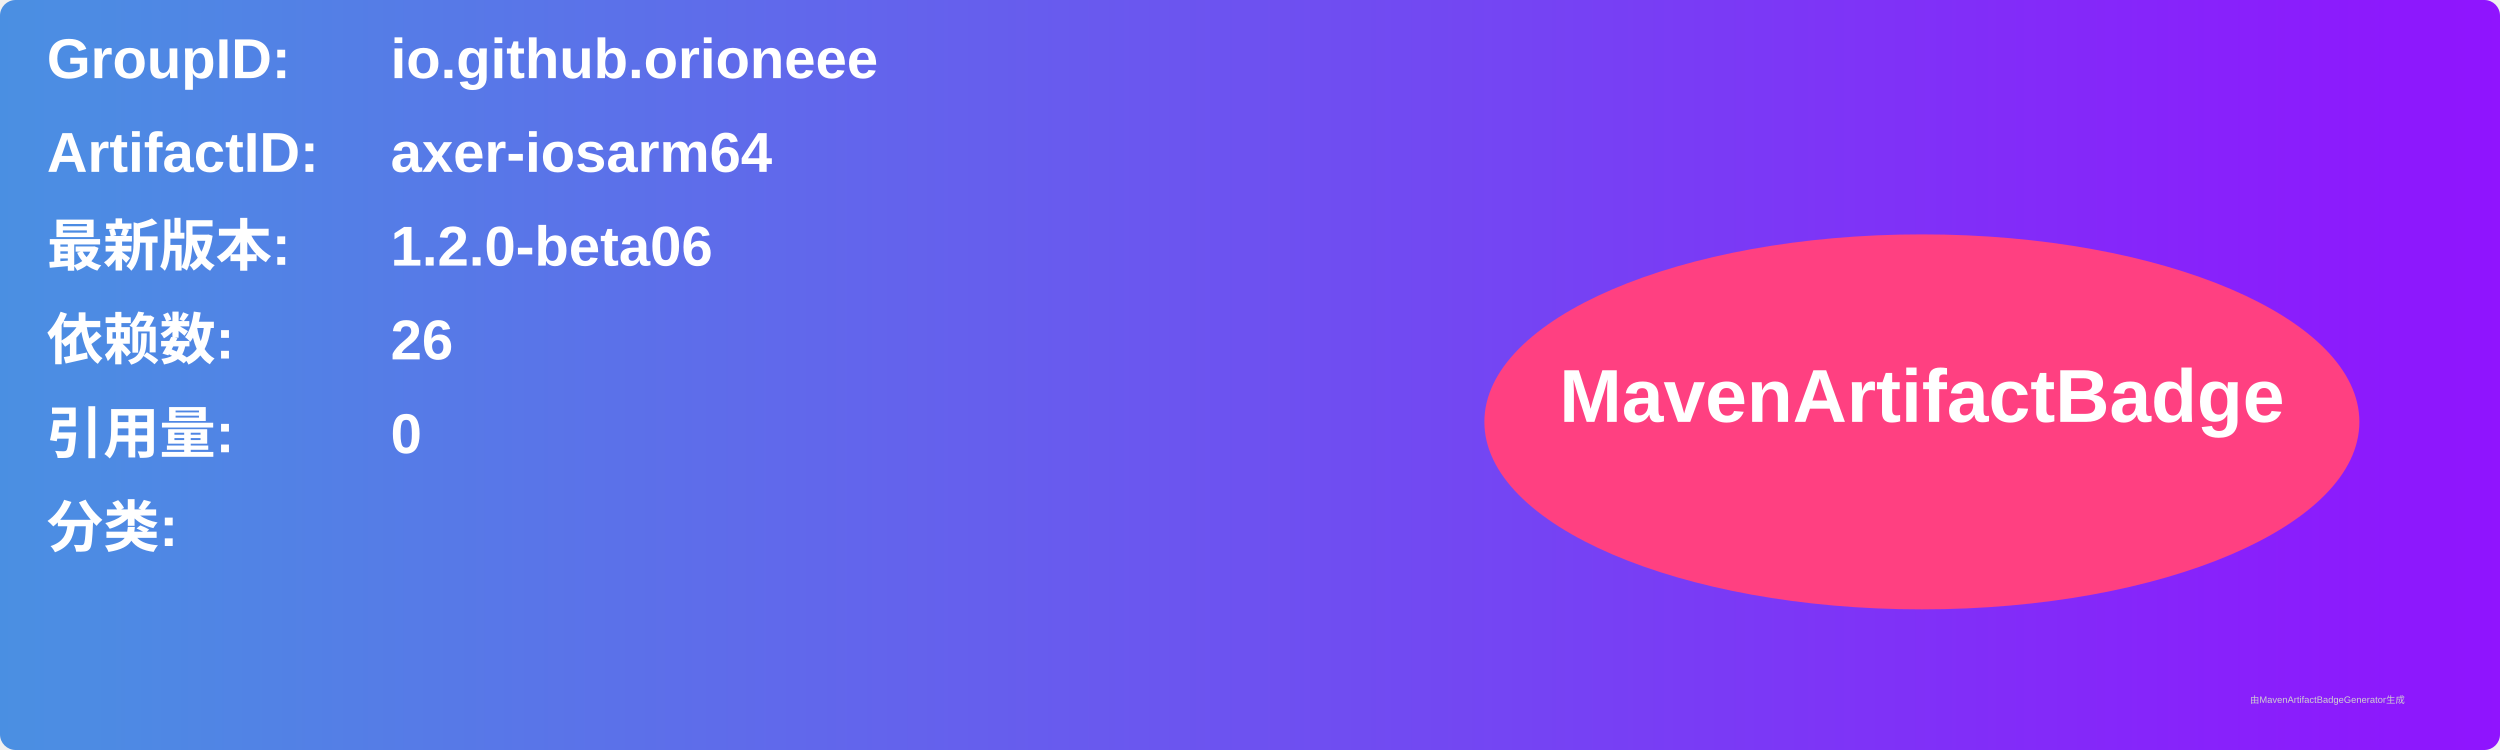
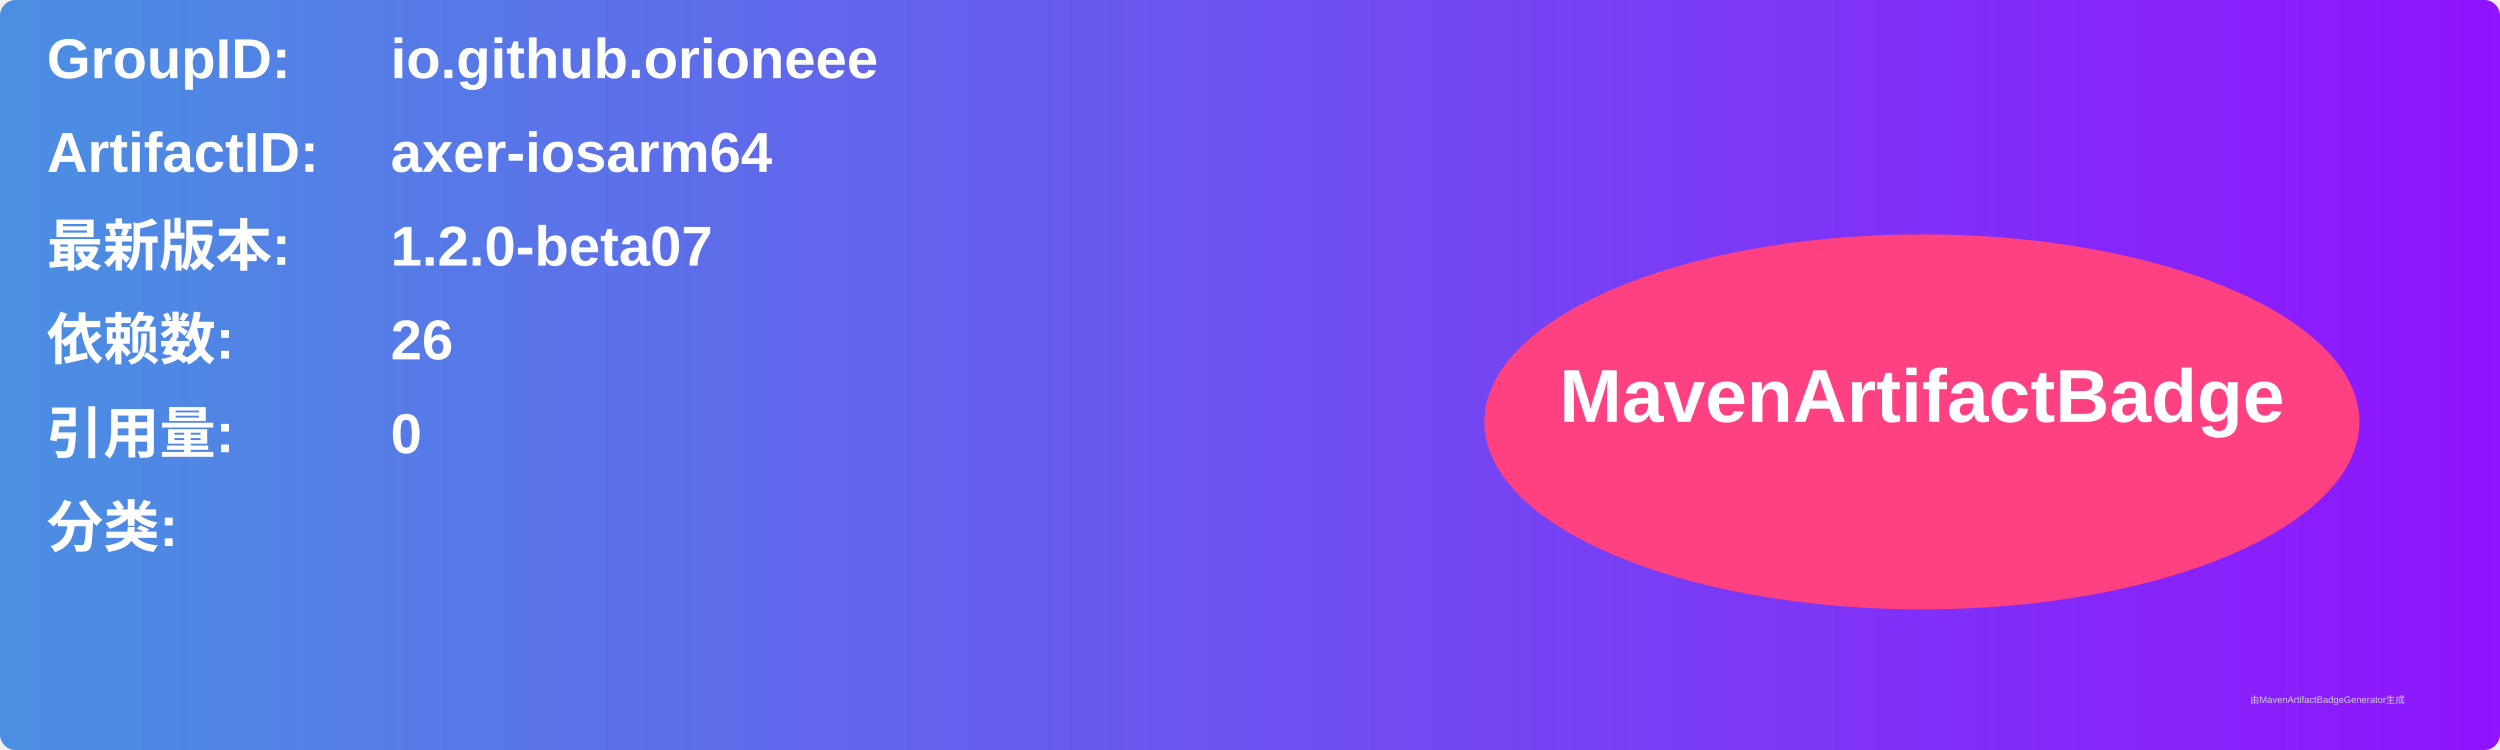
<svg xmlns="http://www.w3.org/2000/svg" width="800" height="240" viewBox="0 0 800 240">
  <linearGradient id="grad" x1="0%" y1="0%" x2="100%" y2="0%">
    <stop offset="0%" stop-color="#4a90e2" />
    <stop offset="100%" stop-color="#9013fe" />
  </linearGradient>
  <rect width="100%" height="100%" rx="5" ry="5" fill="url(#grad)" />
  <g transform="translate(15, 15)">
    <text x="0" y="10" font-family="Arial" font-size="18" fill="white" font-weight="bold" width="260">GroupID:</text>
    <text x="110" y="10" font-family="Arial" font-size="18" fill="white" font-weight="bold" width="460">io.github.orioneee</text>
    <text x="0" y="40" font-family="Arial" font-size="18" fill="white" font-weight="bold" width="260">ArtifactID:</text>
    <text x="110" y="40" font-family="Arial" font-size="18" fill="white" font-weight="bold" width="460">axer-iosarm64</text>
    <text x="0" y="70" font-family="Arial" font-size="18" fill="white" font-weight="bold">最新版本:</text>
    <text x="110" y="70" font-family="Arial" font-size="18" fill="white" font-weight="bold">
-       <tspan font-weight="bold">1.2.0-beta06</tspan>
+       <tspan font-weight="bold">1.2.0-beta07</tspan>
    </text>
    <text x="0" y="100" font-family="Arial" font-size="18" fill="white" font-weight="bold">依赖数: </text>
    <text x="110" y="100" font-family="Arial" font-size="18" fill="white">
      <tspan font-weight="bold">26</tspan>
    </text>
    <text x="0" y="130" font-family="Arial" font-size="18" fill="white" font-weight="bold">引用量: </text>
    <text x="110" y="130" font-family="Arial" font-size="18" fill="white">
      <tspan font-weight="bold">0</tspan>
    </text>
    <text x="0" y="160" font-family="Arial" font-size="18" fill="white" font-weight="bold">分类:</text>
    <text x="10" y="190" font-family="Arial" font-size="10" fill="white">
      <tspan font-weight="bold" />
    </text>
    <ellipse cx="600" cy="120" rx="140" ry="60" fill="#ff4081" />
    <text x="600" y="120" text-anchor="middle" font-family="Arial" font-size="24" fill="white" font-weight="bold">MavenArtifactBadge</text>
  </g>
  <text x="720" y="225" font-family="Arial" font-size="3" fill="#d0d0d0">由MavenArtifactBadgeGenerator生成</text>
</svg>
